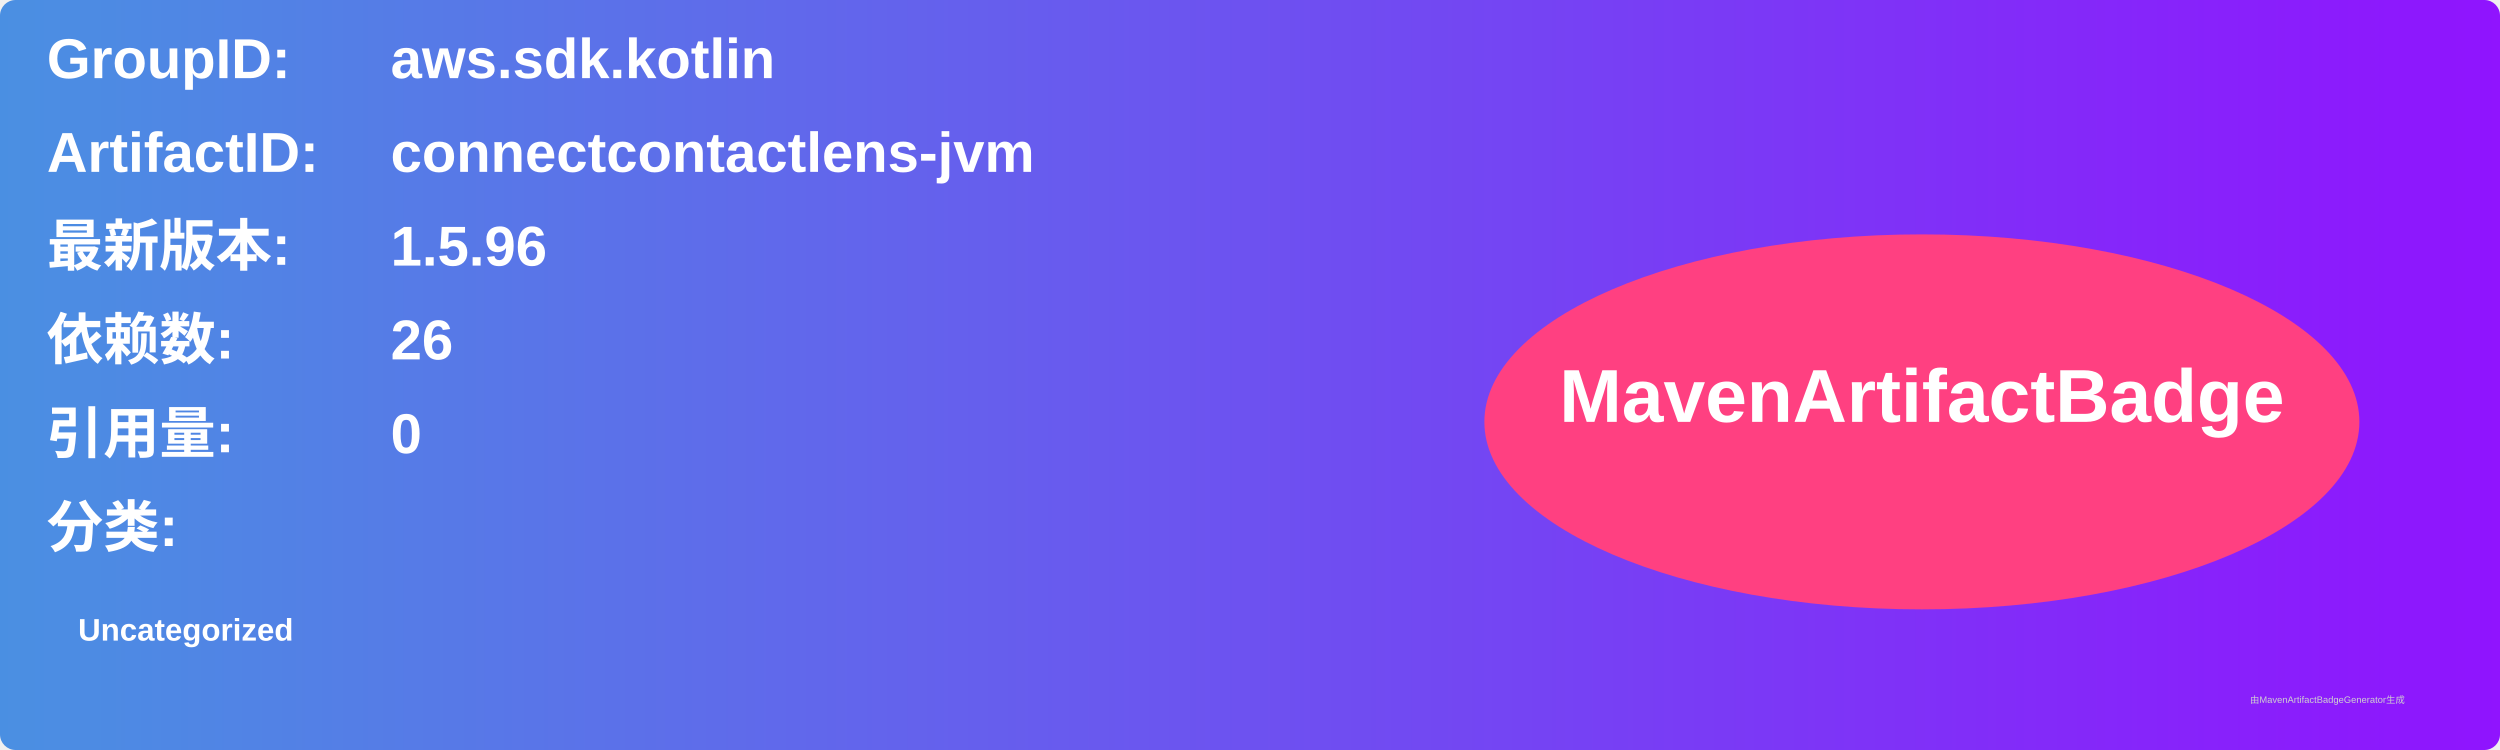
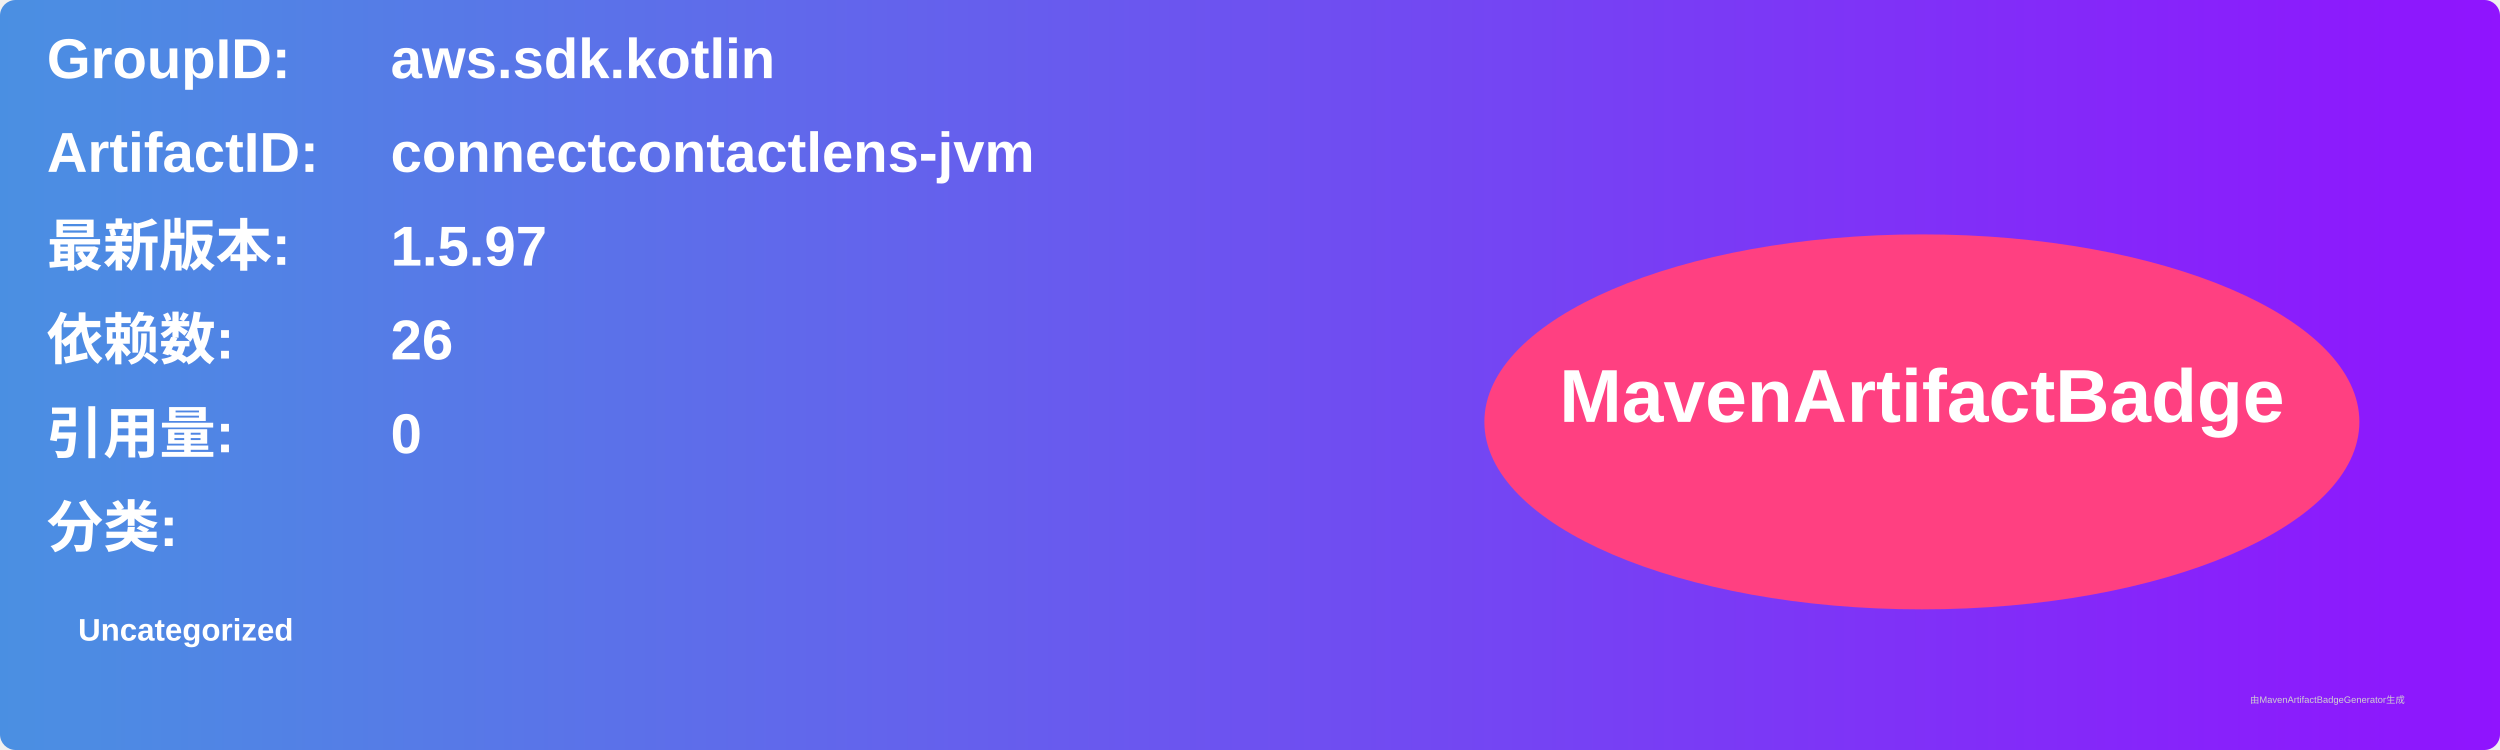
<svg xmlns="http://www.w3.org/2000/svg" width="800" height="240" viewBox="0 0 800 240">
  <linearGradient id="grad" x1="0%" y1="0%" x2="100%" y2="0%">
    <stop offset="0%" stop-color="#4a90e2" />
    <stop offset="100%" stop-color="#9013fe" />
  </linearGradient>
  <rect width="100%" height="100%" rx="5" ry="5" fill="url(#grad)" />
  <g transform="translate(15, 15)">
    <text x="0" y="10" font-family="Arial" font-size="18" fill="white" font-weight="bold" width="260">GroupID:</text>
    <text x="110" y="10" font-family="Arial" font-size="18" fill="white" font-weight="bold" width="460">aws.sdk.kotlin</text>
    <text x="0" y="40" font-family="Arial" font-size="18" fill="white" font-weight="bold" width="260">ArtifactID:</text>
    <text x="110" y="40" font-family="Arial" font-size="18" fill="white" font-weight="bold" width="460">connectcontactlens-jvm</text>
    <text x="0" y="70" font-family="Arial" font-size="18" fill="white" font-weight="bold">最新版本:</text>
    <text x="110" y="70" font-family="Arial" font-size="18" fill="white" font-weight="bold">
-       <tspan font-weight="bold">1.5.96</tspan>
+       <tspan font-weight="bold">1.5.97</tspan>
    </text>
    <text x="0" y="100" font-family="Arial" font-size="18" fill="white" font-weight="bold">依赖数: </text>
    <text x="110" y="100" font-family="Arial" font-size="18" fill="white">
      <tspan font-weight="bold">26</tspan>
    </text>
    <text x="0" y="130" font-family="Arial" font-size="18" fill="white" font-weight="bold">引用量: </text>
    <text x="110" y="130" font-family="Arial" font-size="18" fill="white">
      <tspan font-weight="bold">0</tspan>
    </text>
    <text x="0" y="160" font-family="Arial" font-size="18" fill="white" font-weight="bold">分类:</text>
    <text x="10" y="190" font-family="Arial" font-size="10" fill="white">
      <tspan font-weight="bold">Uncategorized</tspan>
    </text>
    <ellipse cx="600" cy="120" rx="140" ry="60" fill="#ff4081" />
    <text x="600" y="120" text-anchor="middle" font-family="Arial" font-size="24" fill="white" font-weight="bold">MavenArtifactBadge</text>
  </g>
  <text x="720" y="225" font-family="Arial" font-size="3" fill="#d0d0d0">由MavenArtifactBadgeGenerator生成</text>
</svg>
